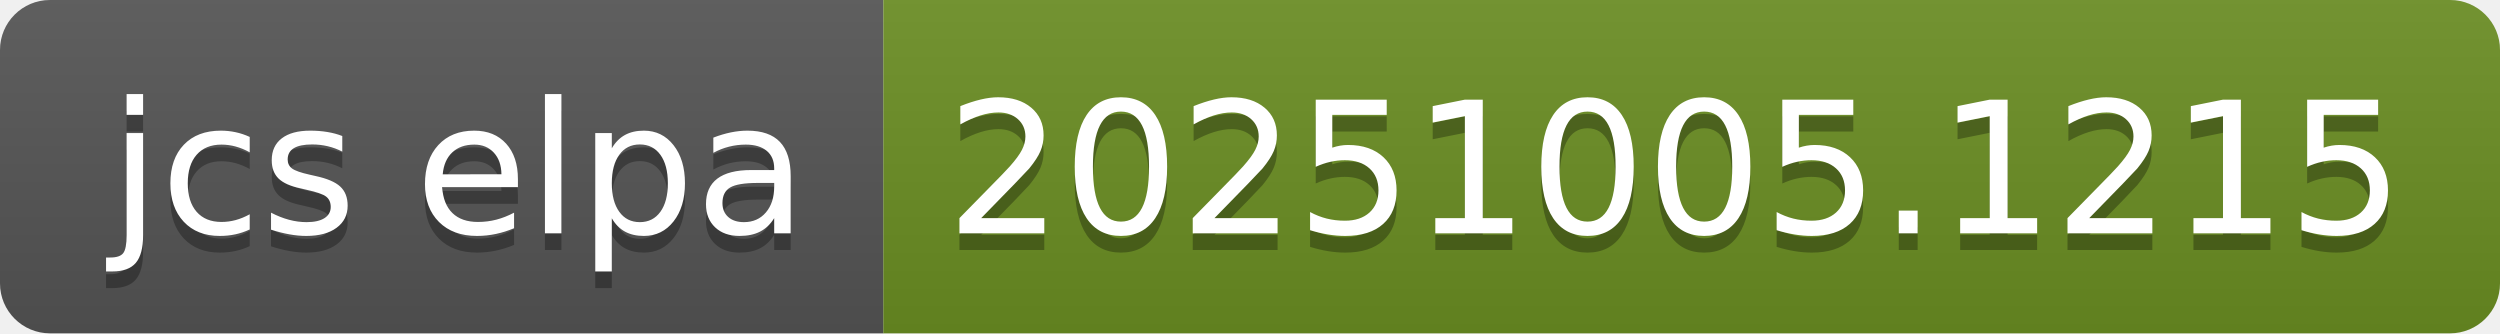
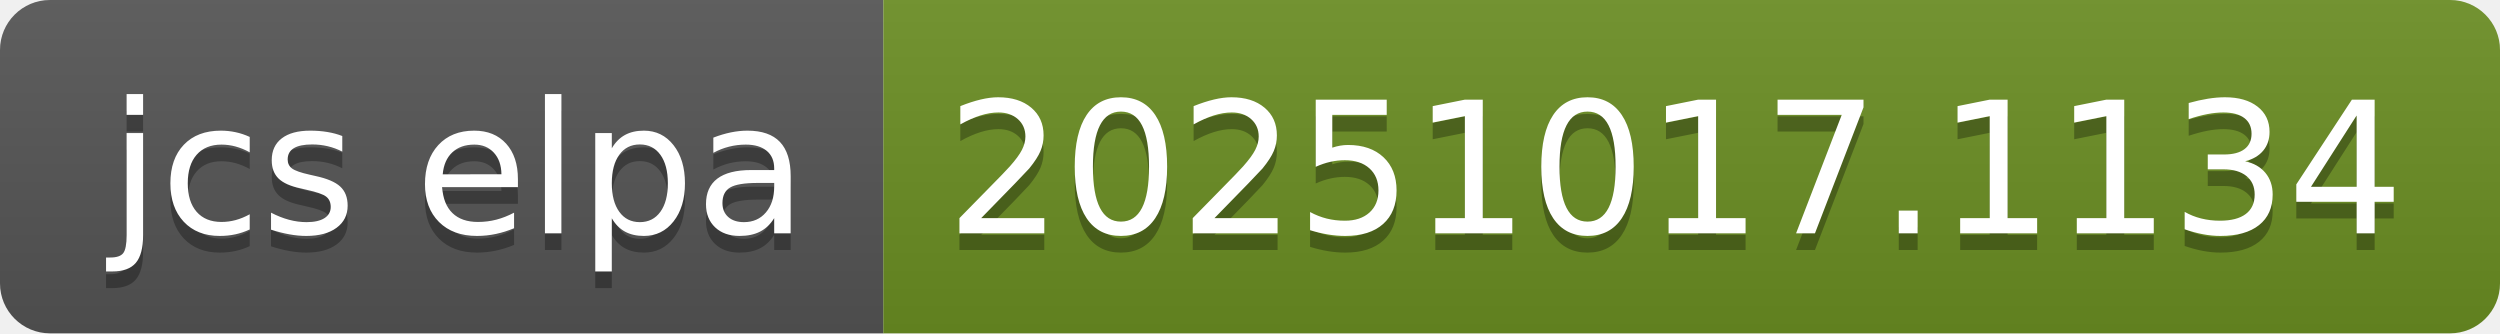
- <svg xmlns="http://www.w3.org/2000/svg" width="150" height="20" role="img" aria-label="jcs elpa: 20251005.1215">
+ <svg xmlns="http://www.w3.org/2000/svg" width="150" height="20" role="img" aria-label="jcs elpa: 20251017.1134">
  <linearGradient id="s" x2="0" y2="100%">
    <stop offset="0" stop-color="#bbb" stop-opacity=".1" />
    <stop offset="1" stop-opacity=".1" />
  </linearGradient>
  <clipPath id="r">
    <rect width="150" height="20" rx="3" fill="#fff" />
  </clipPath>
  <g clip-path="url(#r)">
    <rect width="53" height="20" fill="#555" />
    <rect x="53" width="97" height="20" fill="#6b8e23" />
    <rect width="150" height="20" fill="url(#s)" />
  </g>
  <g fill="#fff" text-anchor="middle" font-family="Verdana,Geneva,DejaVu Sans,sans-serif" text-rendering="geometricPrecision" font-size="110">
    <text aria-hidden="true" x="275" y="150" fill="#010101" fill-opacity=".3" transform="scale(.1)" textLength="430">jcs elpa</text>
    <text x="275" y="140" transform="scale(.1)" fill="#fff" textLength="430">jcs elpa</text>
-     <text aria-hidden="true" x="1005" y="150" fill="#010101" fill-opacity=".3" transform="scale(.1)" textLength="870">20251005.1215</text>
-     <text x="1005" y="140" transform="scale(.1)" fill="#fff" textLength="870">20251005.1215</text>
+     <text aria-hidden="true" x="1005" y="150" fill="#010101" fill-opacity=".3" transform="scale(.1)" textLength="870">20251017.1134</text>
+     <text x="1005" y="140" transform="scale(.1)" fill="#fff" textLength="870">20251017.1134</text>
  </g>
</svg>
